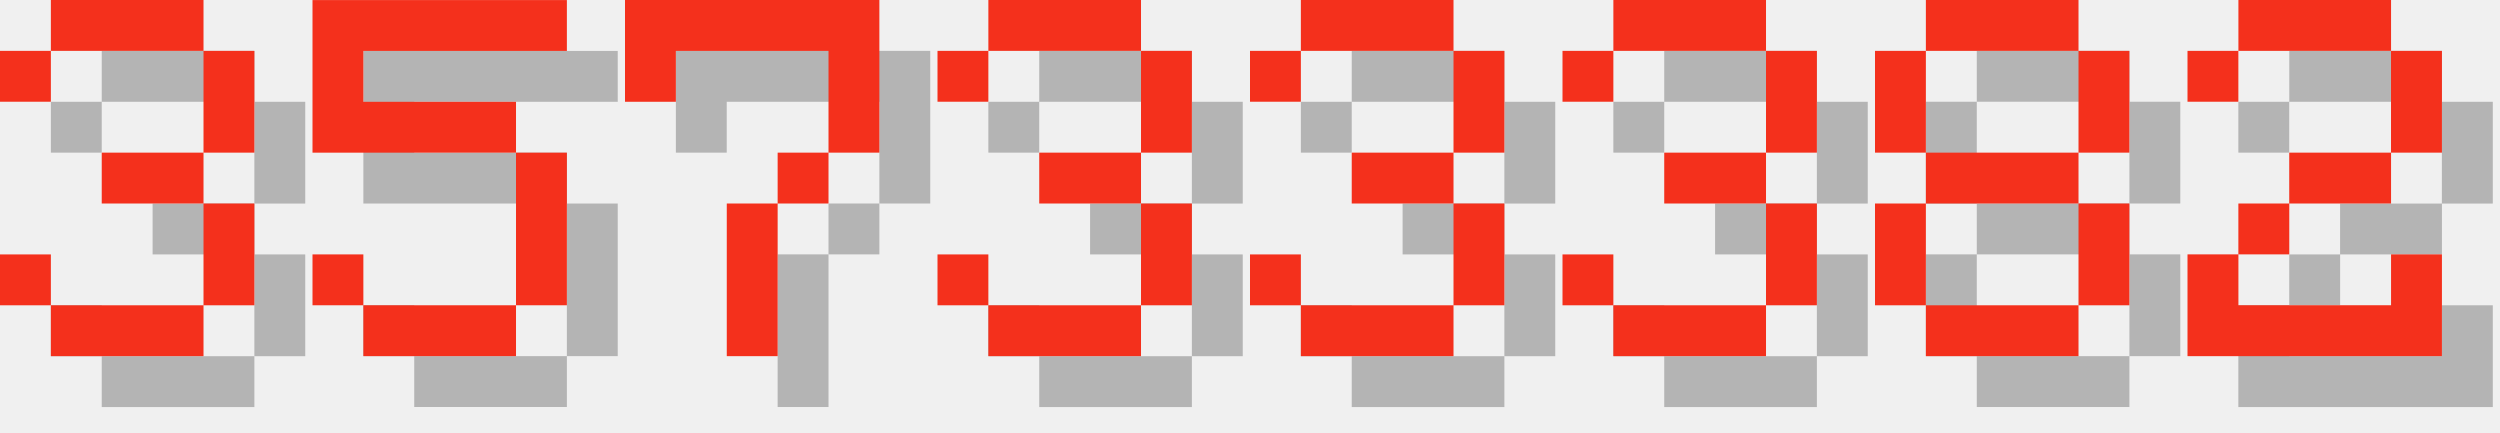
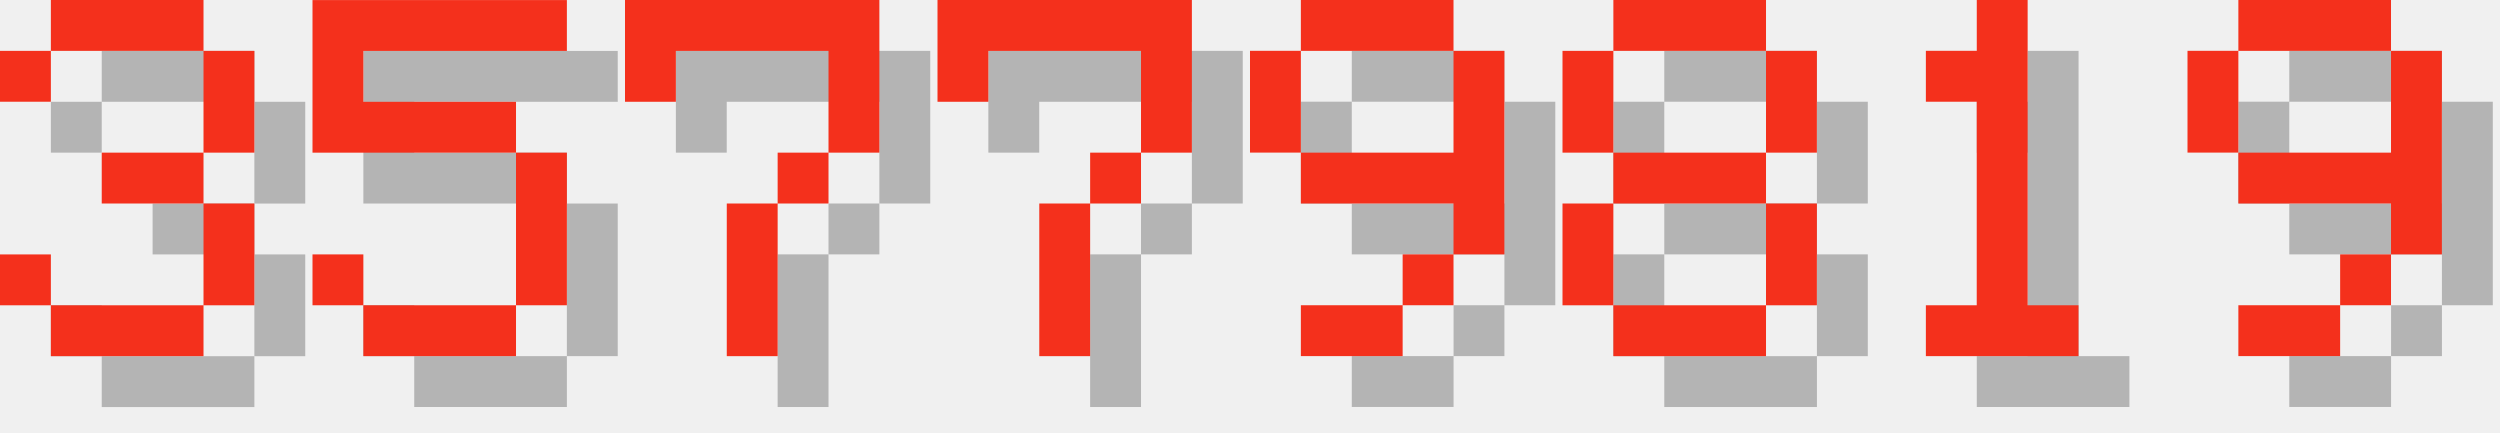
<svg xmlns="http://www.w3.org/2000/svg" version="1.1" width="208.0" height="36">
  <style>
        .text-foreground {
            fill: #F4301C;
        }
        .text-shadow {
            fill: #000000;
            fill-opacity: 0.25;
        }
    </style>
  <g class="digit" id="digit_3" transform="translate(0.0, 0), scale(4)">
    <path id="digit_3_shadow" class="text-shadow" d="m1.058 2.117v1.058h1.058v-1.058h3.175v2.117h-2.117v1.058h2.117v2.117h-3.175v-1.058h-1.058v1.058h1.058v1.058h3.175v-1.058h1.058v-2.117h-1.058v-1.058h1.058v-2.117h-1.058v-1.058h-3.175v1.058h-1.058z" fill-opacity=".5" style="paint-order:stroke fill markers" />
    <path id="digit_3_fg" class="text-foreground" d="m0 1.058v1.058h1.058v-1.058h3.175v2.117h-2.117v1.058h2.117v2.117h-3.175v-1.058h-1.058v1.058h1.058v1.058h3.175v-1.058h1.058v-2.117h-1.058v-1.058h1.058v-2.117h-1.058v-1.058h-3.175v1.058h-1.058z" fill="#fff" style="paint-order:stroke fill markers" />
  </g>
  <g class="digit" id="digit_5" transform="translate(26.0, 0), scale(4)">
    <path id="digit_5_shadow" class="text-shadow" d="m1.058 1.058v3.175h4.233v3.175h-3.175v-1.058h-1.058v1.058h1.058v1.058h3.175v-1.058h1.058v-3.175h-1.058v-1.058h-3.175v-1.058h4.233v-1.058h-5.292z" fill-opacity=".5" style="paint-order:stroke fill markers" />
    <path id="digit_5_fg" class="text-foreground" d="m0 0v3.175h4.233v3.175h-3.175v-1.058h-1.058v1.058h1.058v1.058h3.175v-1.058h1.058v-3.175h-1.058v-1.058h-3.175v-1.058h4.233v-1.058h-5.292z" fill="#fff" style="paint-order:stroke fill markers" />
  </g>
  <g class="digit" id="digit_7" transform="translate(52.0, 0), scale(4)">
    <path id="digit_7_shadow" class="text-shadow" d="m1.058 1.058 2e-6 2.117h1.058v-1.058h3.175v1.058l2e-7 1.058h-1.058v1.058h-1.058l4e-7 3.175 1.058 1e-7v-3.175h1.058v-1.058h1.058l5e-7 -1.058v-2.117z" fill-opacity=".5" style="paint-order:stroke fill markers" />
    <path id="digit_7_fg" class="text-foreground" d="m0 0 2e-6 2.117h1.058v-1.058h3.175v1.058l2e-7 1.058h-1.058v1.058h-1.058l4e-7 3.175 1.058 1e-7v-3.175h1.058v-1.058h1.058l5e-7 -1.058v-2.117z" fill="#fff" style="paint-order:stroke fill markers" />
  </g>
-   <g class="digit" id="digit_3" transform="translate(78.0, 0), scale(4)">
-     <path id="digit_3_shadow" class="text-shadow" d="m1.058 2.117v1.058h1.058v-1.058h3.175v2.117h-2.117v1.058h2.117v2.117h-3.175v-1.058h-1.058v1.058h1.058v1.058h3.175v-1.058h1.058v-2.117h-1.058v-1.058h1.058v-2.117h-1.058v-1.058h-3.175v1.058h-1.058z" fill-opacity=".5" style="paint-order:stroke fill markers" />
-     <path id="digit_3_fg" class="text-foreground" d="m0 1.058v1.058h1.058v-1.058h3.175v2.117h-2.117v1.058h2.117v2.117h-3.175v-1.058h-1.058v1.058h1.058v1.058h3.175v-1.058h1.058v-2.117h-1.058v-1.058h1.058v-2.117h-1.058v-1.058h-3.175v1.058h-1.058z" fill="#fff" style="paint-order:stroke fill markers" />
+   <g class="digit" id="digit_7" transform="translate(78.0, 0), scale(4)">
+     <path id="digit_7_shadow" class="text-shadow" d="m1.058 1.058 2e-6 2.117h1.058v-1.058h3.175v1.058l2e-7 1.058h-1.058v1.058h-1.058l4e-7 3.175 1.058 1e-7v-3.175h1.058v-1.058h1.058l5e-7 -1.058v-2.117z" fill-opacity=".5" style="paint-order:stroke fill markers" />
+     <path id="digit_7_fg" class="text-foreground" d="m0 0 2e-6 2.117h1.058v-1.058h3.175v1.058l2e-7 1.058h-1.058v1.058h-1.058l4e-7 3.175 1.058 1e-7v-3.175h1.058v-1.058h1.058l5e-7 -1.058v-2.117z" fill="#fff" style="paint-order:stroke fill markers" />
  </g>
-   <g class="digit" id="digit_3" transform="translate(104.0, 0), scale(4)">
-     <path id="digit_3_shadow" class="text-shadow" d="m1.058 2.117v1.058h1.058v-1.058h3.175v2.117h-2.117v1.058h2.117v2.117h-3.175v-1.058h-1.058v1.058h1.058v1.058h3.175v-1.058h1.058v-2.117h-1.058v-1.058h1.058v-2.117h-1.058v-1.058h-3.175v1.058h-1.058z" fill-opacity=".5" style="paint-order:stroke fill markers" />
-     <path id="digit_3_fg" class="text-foreground" d="m0 1.058v1.058h1.058v-1.058h3.175v2.117h-2.117v1.058h2.117v2.117h-3.175v-1.058h-1.058v1.058h1.058v1.058h3.175v-1.058h1.058v-2.117h-1.058v-1.058h1.058v-2.117h-1.058v-1.058h-3.175v1.058h-1.058z" fill="#fff" style="paint-order:stroke fill markers" />
+   <g class="digit" id="digit_9" transform="translate(104.0, 0), scale(4)">
+     <path id="digit_9_shadow" class="text-shadow" d="m2.117 1.058v1.058h3.175v-1.058h-3.175zm3.175 1.058v2.117h-3.175v1.058h3.175v1.058h1.058v-4.233h-1.058zm0 4.233h-1.058v1.058h1.058v-1.058zm-1.058 1.058h-2.117v1.058h2.117v-1.058zm-2.117-3.175v-2.117h-1.058v2.117h1.058z" fill-opacity=".5" style="paint-order:stroke fill markers" />
+     <path id="digit_9_fg" class="text-foreground" d="m1.058 0v1.058h3.175v-1.058h-3.175zm3.175 1.058v2.117h-3.175v1.058h3.175v1.058h1.058v-4.233h-1.058zm0 4.233h-1.058v1.058h1.058v-1.058zm-1.058 1.058h-2.117v1.058h2.117v-1.058zm-2.117-3.175v-2.117h-1.058v2.117h1.058z" fill="#fff" style="paint-order:stroke fill markers" />
  </g>
-   <g class="digit" id="digit_3" transform="translate(130.0, 0), scale(4)">
-     <path id="digit_3_shadow" class="text-shadow" d="m1.058 2.117v1.058h1.058v-1.058h3.175v2.117h-2.117v1.058h2.117v2.117h-3.175v-1.058h-1.058v1.058h1.058v1.058h3.175v-1.058h1.058v-2.117h-1.058v-1.058h1.058v-2.117h-1.058v-1.058h-3.175v1.058h-1.058z" fill-opacity=".5" style="paint-order:stroke fill markers" />
-     <path id="digit_3_fg" class="text-foreground" d="m0 1.058v1.058h1.058v-1.058h3.175v2.117h-2.117v1.058h2.117v2.117h-3.175v-1.058h-1.058v1.058h1.058v1.058h3.175v-1.058h1.058v-2.117h-1.058v-1.058h1.058v-2.117h-1.058v-1.058h-3.175v1.058h-1.058z" fill="#fff" style="paint-order:stroke fill markers" />
-   </g>
-   <g class="digit" id="digit_8" transform="translate(156.0, 0), scale(4)">
+   <g class="digit" id="digit_8" transform="translate(130.0, 0), scale(4)">
    <path id="digit_8_shadow" class="text-shadow" d="m2.117 1.058v1.058h3.175v-1.058h-3.175zm3.175 1.058v2.117h1.058v-2.117h-1.058zm0 2.117h-3.175v1.058h3.175v-1.058zm0 1.058v2.117h1.058v-2.117h-1.058zm0 2.117h-3.175v1.058h3.175v-1.058zm-3.175 0v-2.117h-1.058v2.117h1.058zm0-3.175v-2.117h-1.058v2.117h1.058z" fill-opacity=".5" style="paint-order:stroke fill markers" />
    <path id="digit_8_fg" class="text-foreground" d="m1.058 0v1.058h3.175v-1.058h-3.175zm3.175 1.058v2.117h1.058v-2.117h-1.058zm0 2.117h-3.175v1.058h3.175v-1.058zm0 1.058v2.117h1.058v-2.117h-1.058zm0 2.117h-3.175v1.058h3.175v-1.058zm-3.175 0v-2.117h-1.058v2.117h1.058zm0-3.175v-2.117h-1.058v2.117h1.058z" fill="#fff" style="paint-order:stroke fill markers" />
  </g>
-   <g class="digit" id="digit_2" transform="translate(182.0, 0), scale(4)">
-     <path id="digit_2_shadow" class="text-shadow" d="m1.058 2.117v1.058h1.058v-1.058h3.175v2.117h-2.117v1.058h-1.058v1.058h-1.058v2.117h5.292v-2.117h-1.058v1.058h-3.175v-1.058h1.058v-1.058h2.117v-1.058h1.058v-2.117h-1.058v-1.058h-3.175v1.058h-1.058z" fill-opacity=".5" style="paint-order:stroke fill markers" />
-     <path id="digit_2_fg" class="text-foreground" d="m0 1.058v1.058h1.058v-1.058h3.175v2.117h-2.117v1.058h-1.058v1.058h-1.058v2.117h5.292v-2.117h-1.058v1.058h-3.175v-1.058h1.058v-1.058h2.117v-1.058h1.058v-2.117h-1.058v-1.058h-3.175v1.058h-1.058z" fill="#fff" style="paint-order:stroke fill markers" />
+   <g class="digit" id="digit_1" transform="translate(156.0, 0), scale(4)">
+     <path id="digit_1_shadow" class="text-shadow" d="m2.117 2.117v1.058h1.058v4.233h-1.058v1.058h3.175v-1.058h-1.058v-6.35h-1.058v1.058h-1.058z" fill-opacity=".5" style="paint-order:stroke fill markers" />
+     <path id="digit_1_fg" class="text-foreground" d="m1.058 1.058v1.058h1.058v4.233h-1.058v1.058h3.175v-1.058h-1.058v-6.35h-1.058v1.058h-1.058z" fill="#fff" style="paint-order:stroke fill markers" />
+   </g>
+   <g class="digit" id="digit_9" transform="translate(182.0, 0), scale(4)">
+     <path id="digit_9_shadow" class="text-shadow" d="m2.117 1.058v1.058h3.175v-1.058h-3.175zm3.175 1.058v2.117h-3.175v1.058h3.175v1.058h1.058v-4.233h-1.058zm0 4.233h-1.058v1.058h1.058v-1.058zm-1.058 1.058h-2.117v1.058h2.117v-1.058zm-2.117-3.175v-2.117h-1.058v2.117h1.058z" fill-opacity=".5" style="paint-order:stroke fill markers" />
+     <path id="digit_9_fg" class="text-foreground" d="m1.058 0v1.058h3.175v-1.058h-3.175zm3.175 1.058v2.117h-3.175v1.058h3.175v1.058h1.058v-4.233h-1.058zm0 4.233h-1.058v1.058h1.058v-1.058zm-1.058 1.058h-2.117v1.058h2.117v-1.058zm-2.117-3.175v-2.117h-1.058v2.117h1.058z" fill="#fff" style="paint-order:stroke fill markers" />
  </g>
</svg>
